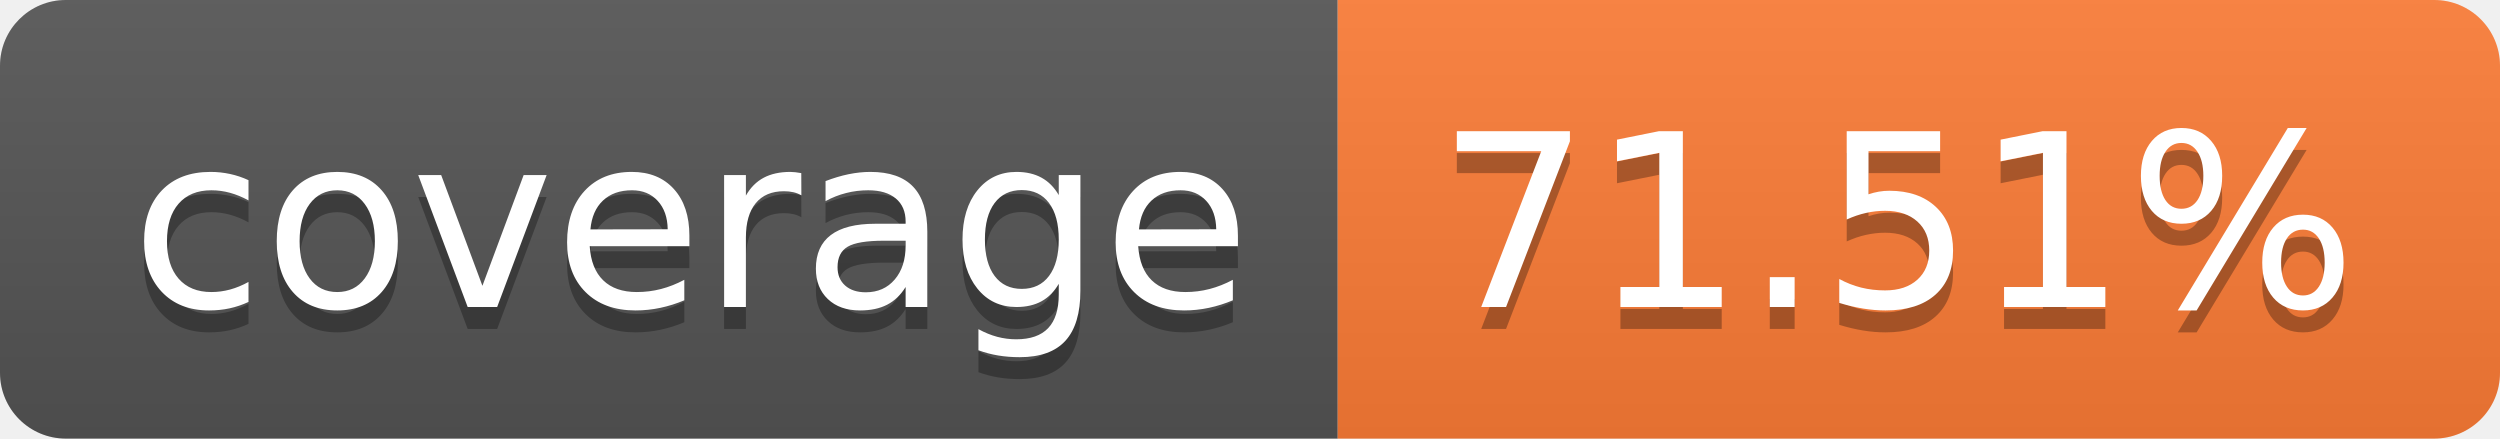
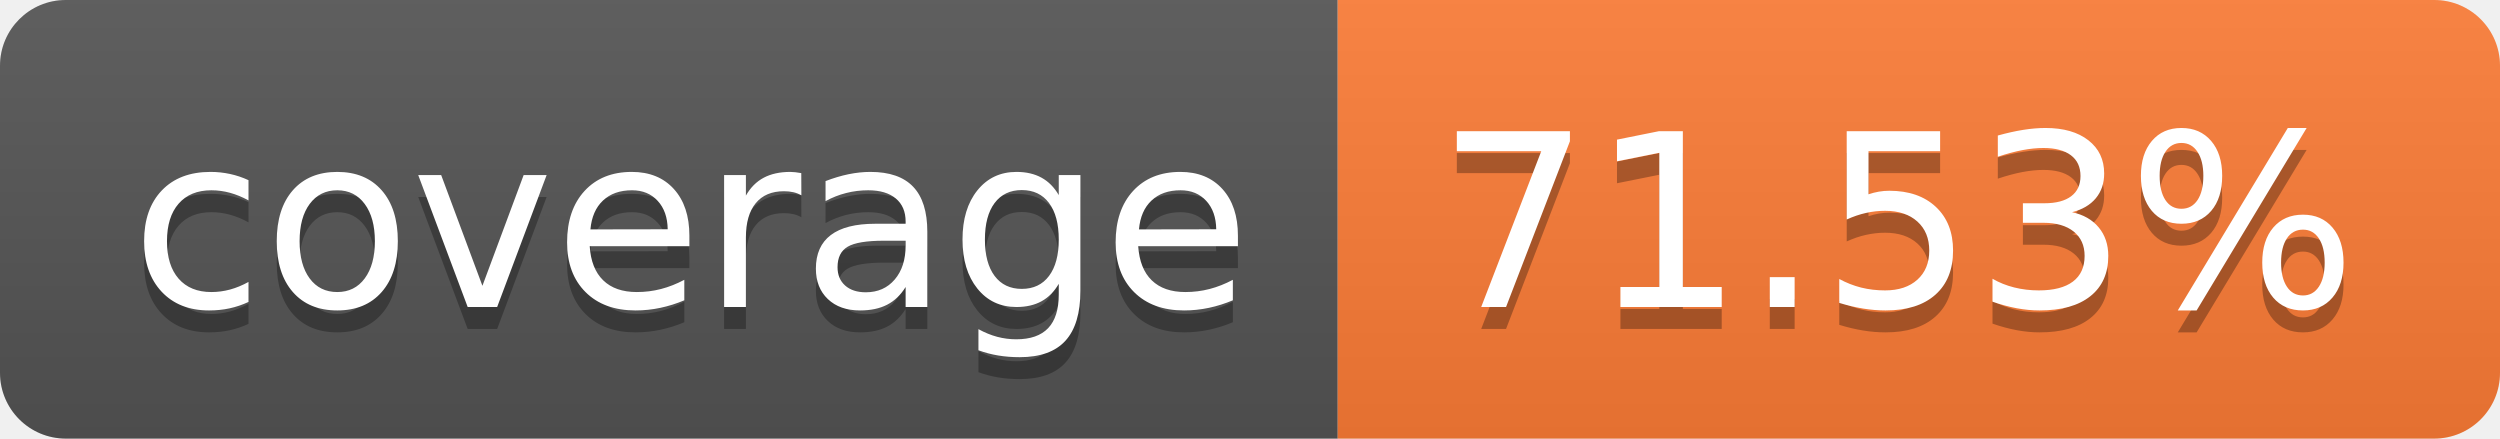
- <svg xmlns="http://www.w3.org/2000/svg" width="114" height="20" role="img" aria-label="coverage: 71.51%">
+ <svg xmlns="http://www.w3.org/2000/svg" width="114" height="20" role="img" aria-label="coverage: 71.53%">
  <linearGradient id="s" x2="0" y2="100%">
    <stop offset="0" stop-color="#bbb" stop-opacity=".1" />
    <stop offset="1" stop-opacity=".1" />
  </linearGradient>
  <clipPath id="r">
    <rect width="114" height="20" rx="3" fill="#fff" />
  </clipPath>
  <g clip-path="url(#r)">
    <rect width="61" height="20" fill="#555" />
    <rect x="61" width="53" height="20" fill="#fe7d37" />
    <rect width="114" height="20" fill="url(#s)" />
  </g>
  <g fill="#fff" text-anchor="middle" font-family="Verdana,Geneva,DejaVu Sans,sans-serif" text-rendering="geometricPrecision" font-size="110">
    <text aria-hidden="true" x="315" y="150" fill="#010101" fill-opacity=".3" transform="scale(.1)" textLength="510">coverage</text>
    <text x="315" y="140" transform="scale(.1)" fill="#fff" textLength="510">coverage</text>
-     <text aria-hidden="true" x="865" y="150" fill="#010101" fill-opacity=".3" transform="scale(.1)" textLength="430">71.51%</text>
-     <text x="865" y="140" transform="scale(.1)" fill="#fff" textLength="430">71.51%</text>
+     <text aria-hidden="true" x="865" y="150" fill="#010101" fill-opacity=".3" transform="scale(.1)" textLength="430">71.53%</text>
+     <text x="865" y="140" transform="scale(.1)" fill="#fff" textLength="430">71.53%</text>
  </g>
</svg>
